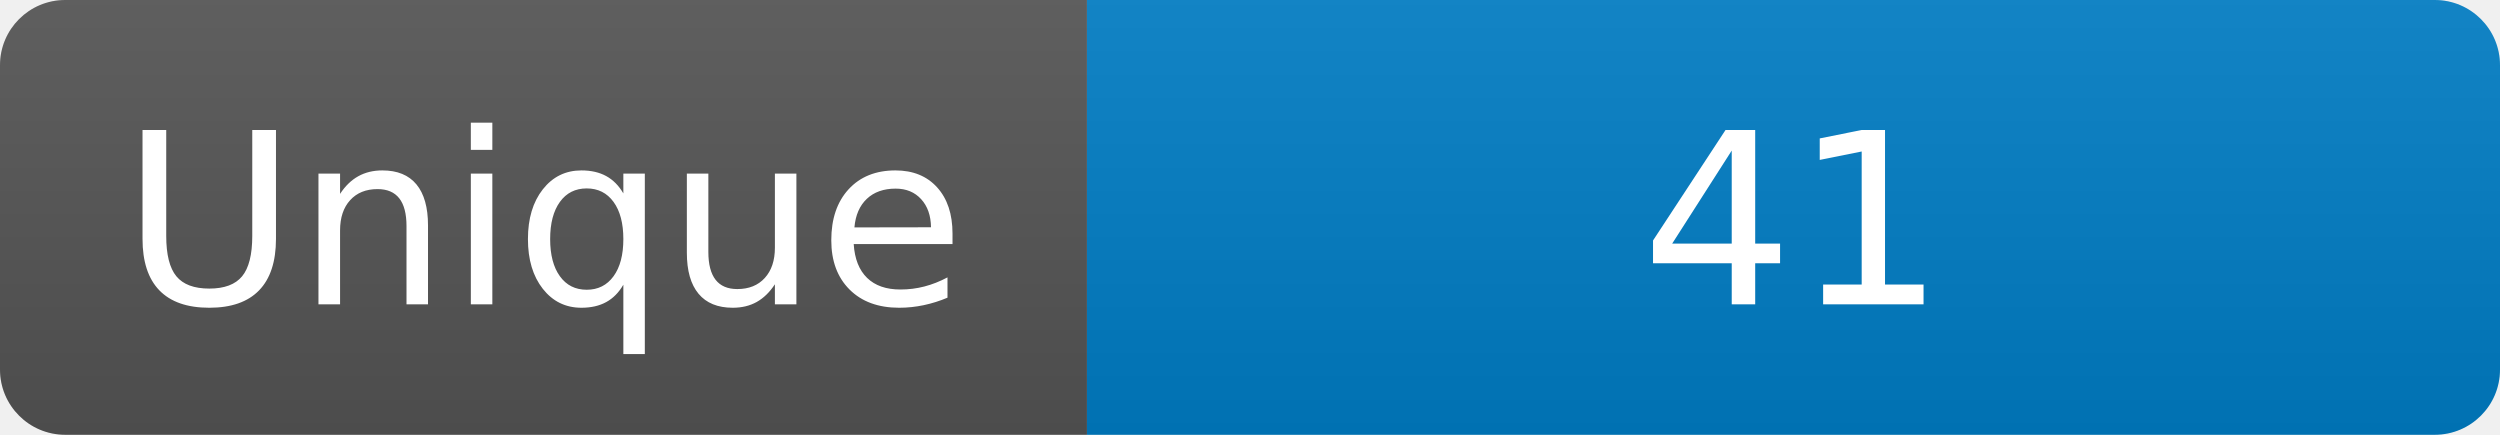
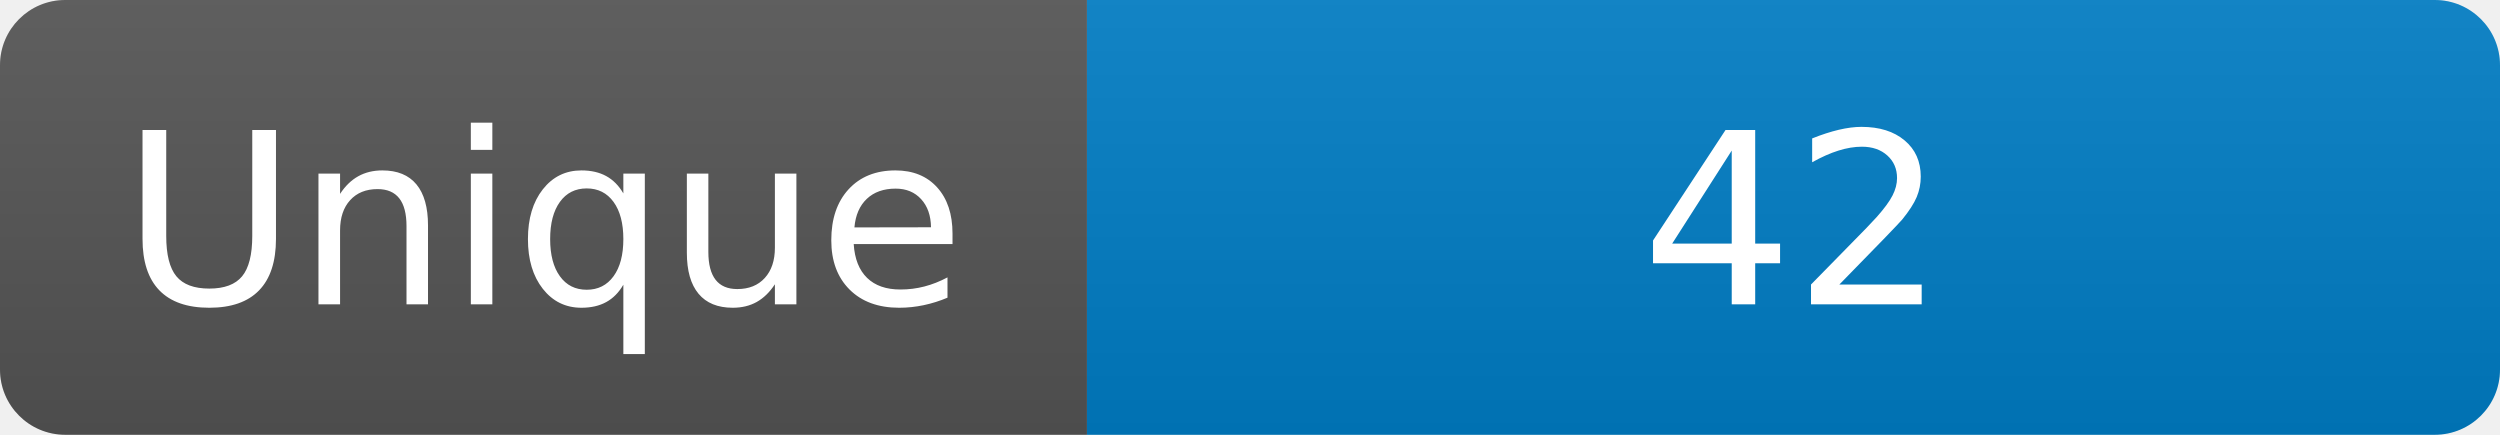
<svg xmlns="http://www.w3.org/2000/svg" width="115" height="20" role="img" aria-label="Maintained?: yes">
  <linearGradient id="s" x2="0" y2="100%">
    <stop offset="0" stop-color="#bbb" stop-opacity=".1" />
    <stop offset="1" stop-opacity=".1" />
  </linearGradient>
  <clipPath id="r">
    <rect width="115" height="20" rx="3" fill="#fff" />
  </clipPath>
  <g clip-path="url(#r)">
    <rect width="50" height="20" fill="#555" />
    <rect x="50" width="160" height="20" fill="#007ec6" />
    <rect width="115" height="20" fill="url(#s)" />
  </g>
  <g fill="#fff" text-anchor="middle" font-family="Verdana,Geneva,DejaVu Sans,sans-serif" font-size="110">
    <text x="250" y="140" transform="scale(.1)" fill="#fff">Unique</text>
-     <text x="825" y="140" transform="scale(.1)" fill="#fff">41</text>
+     <text x="825" y="140" transform="scale(.1)" fill="#fff">42</text>
  </g>
</svg>
